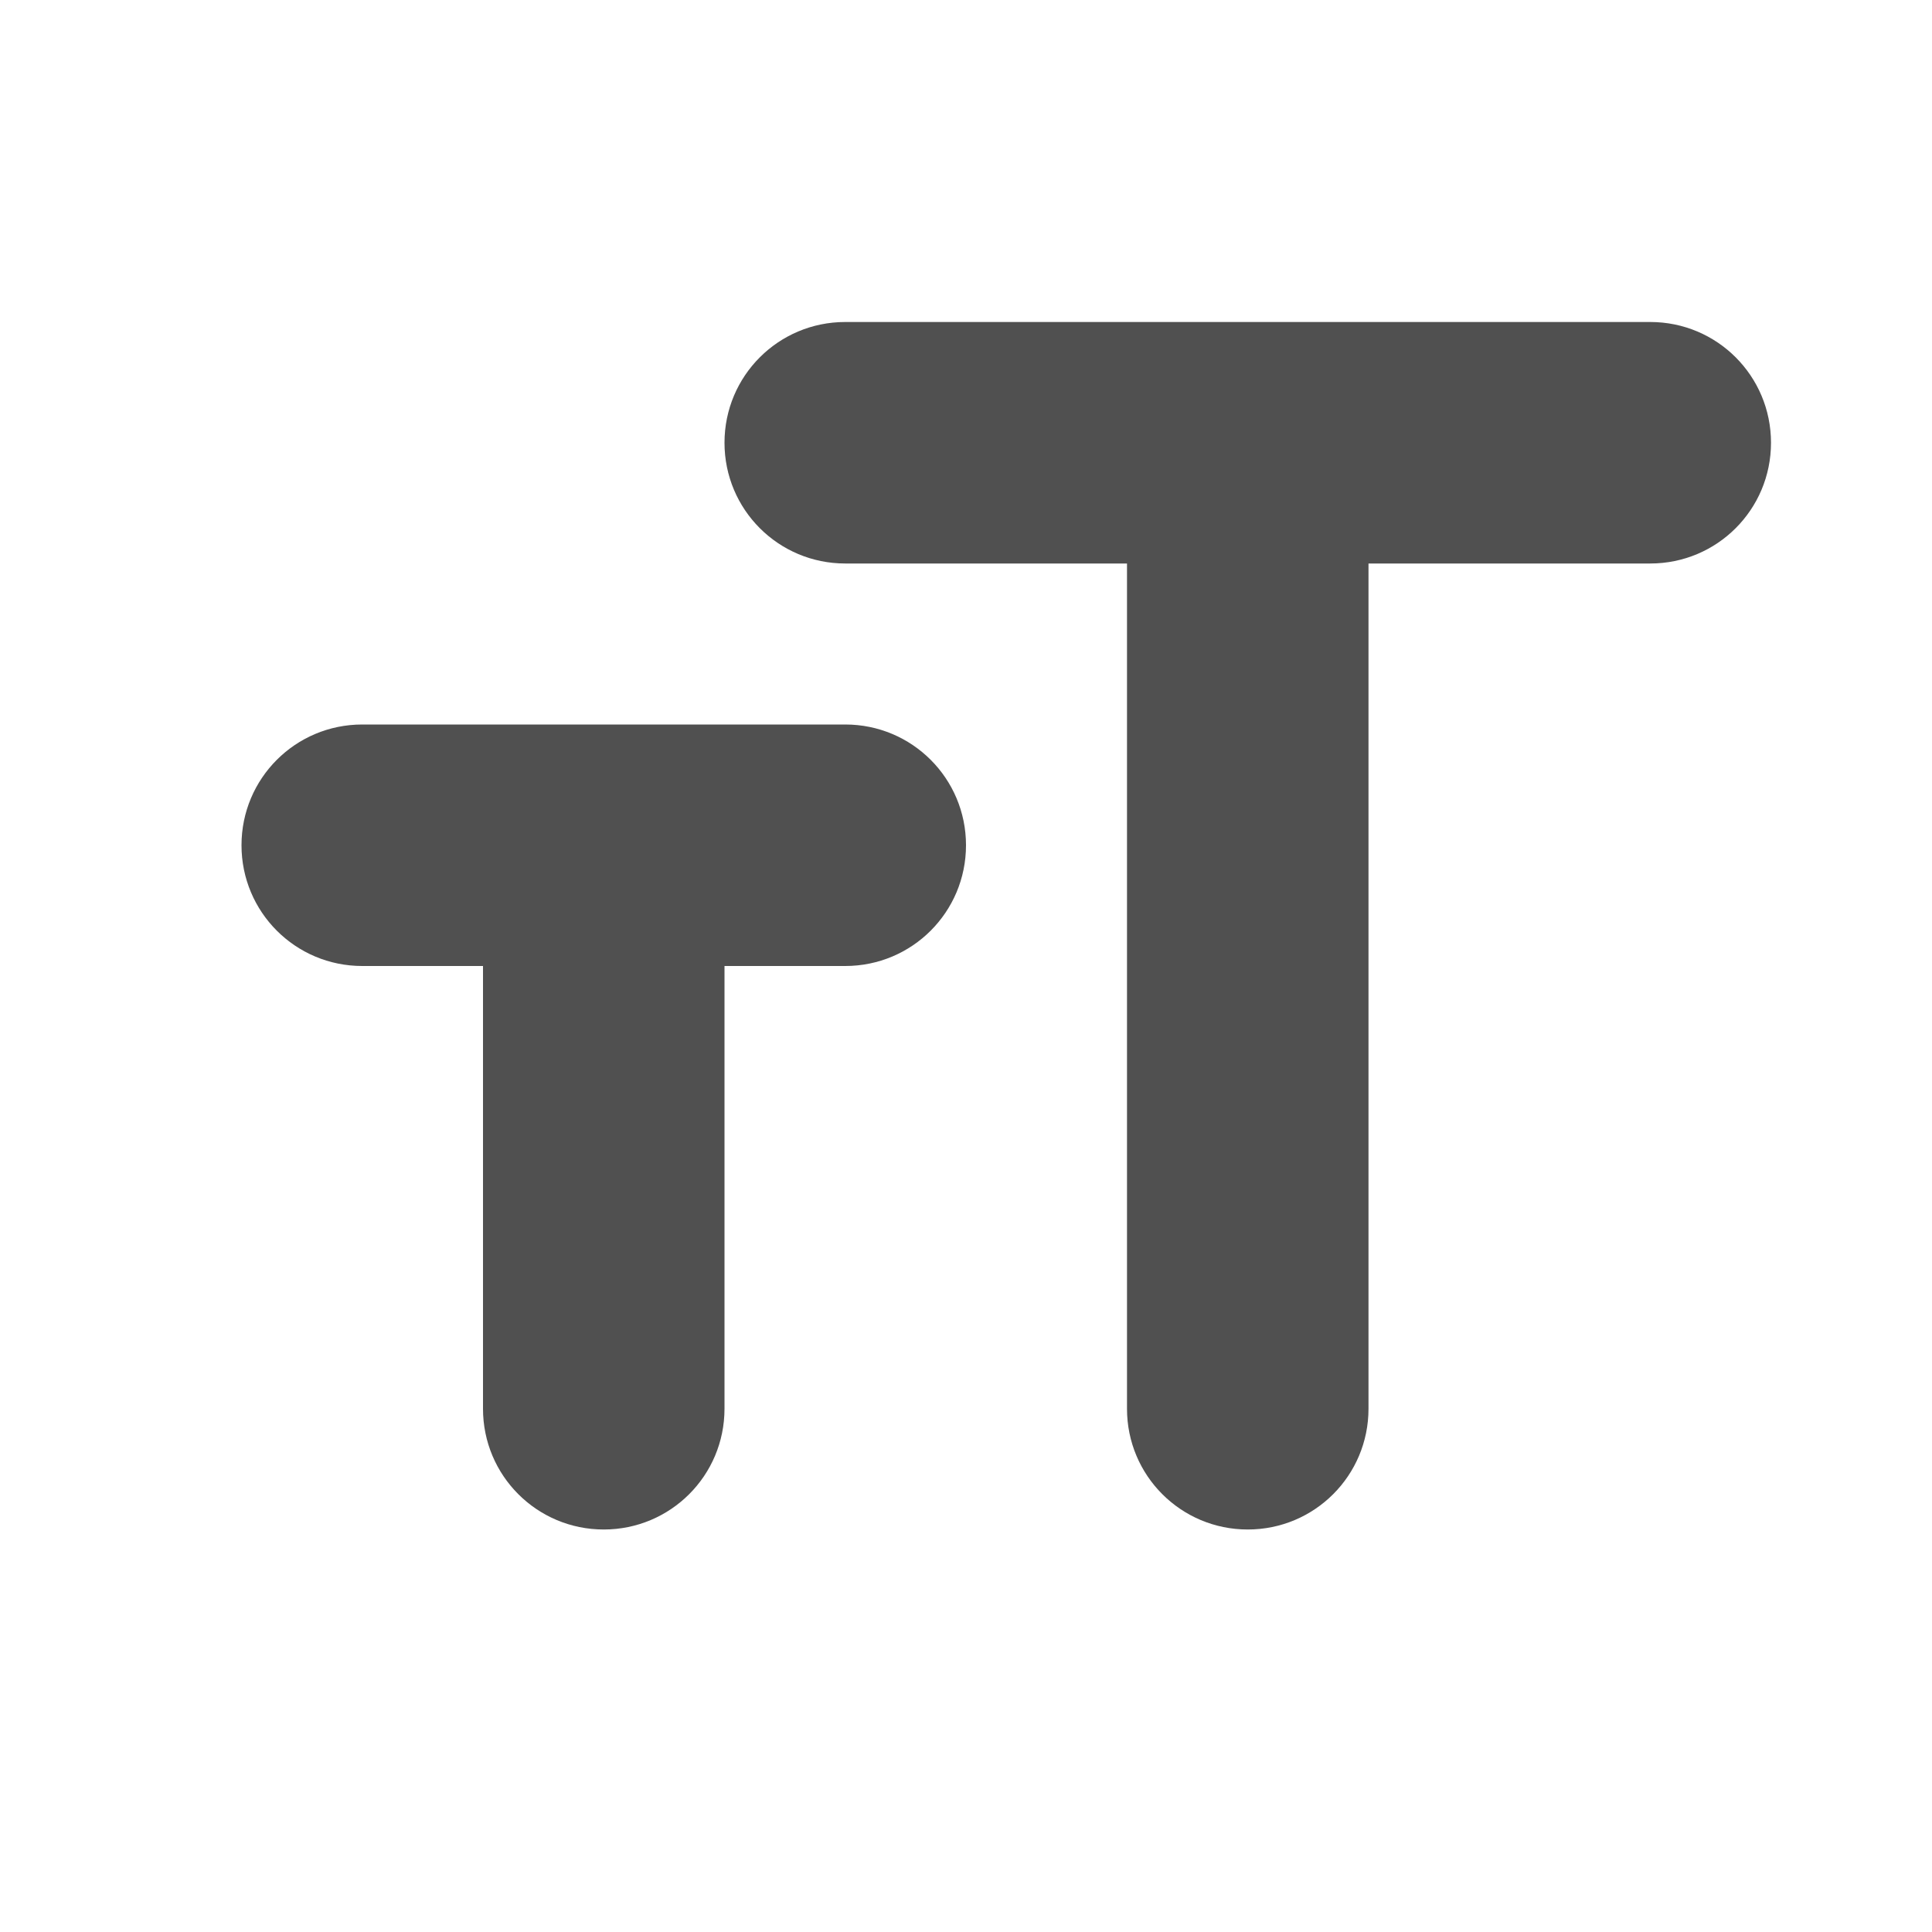
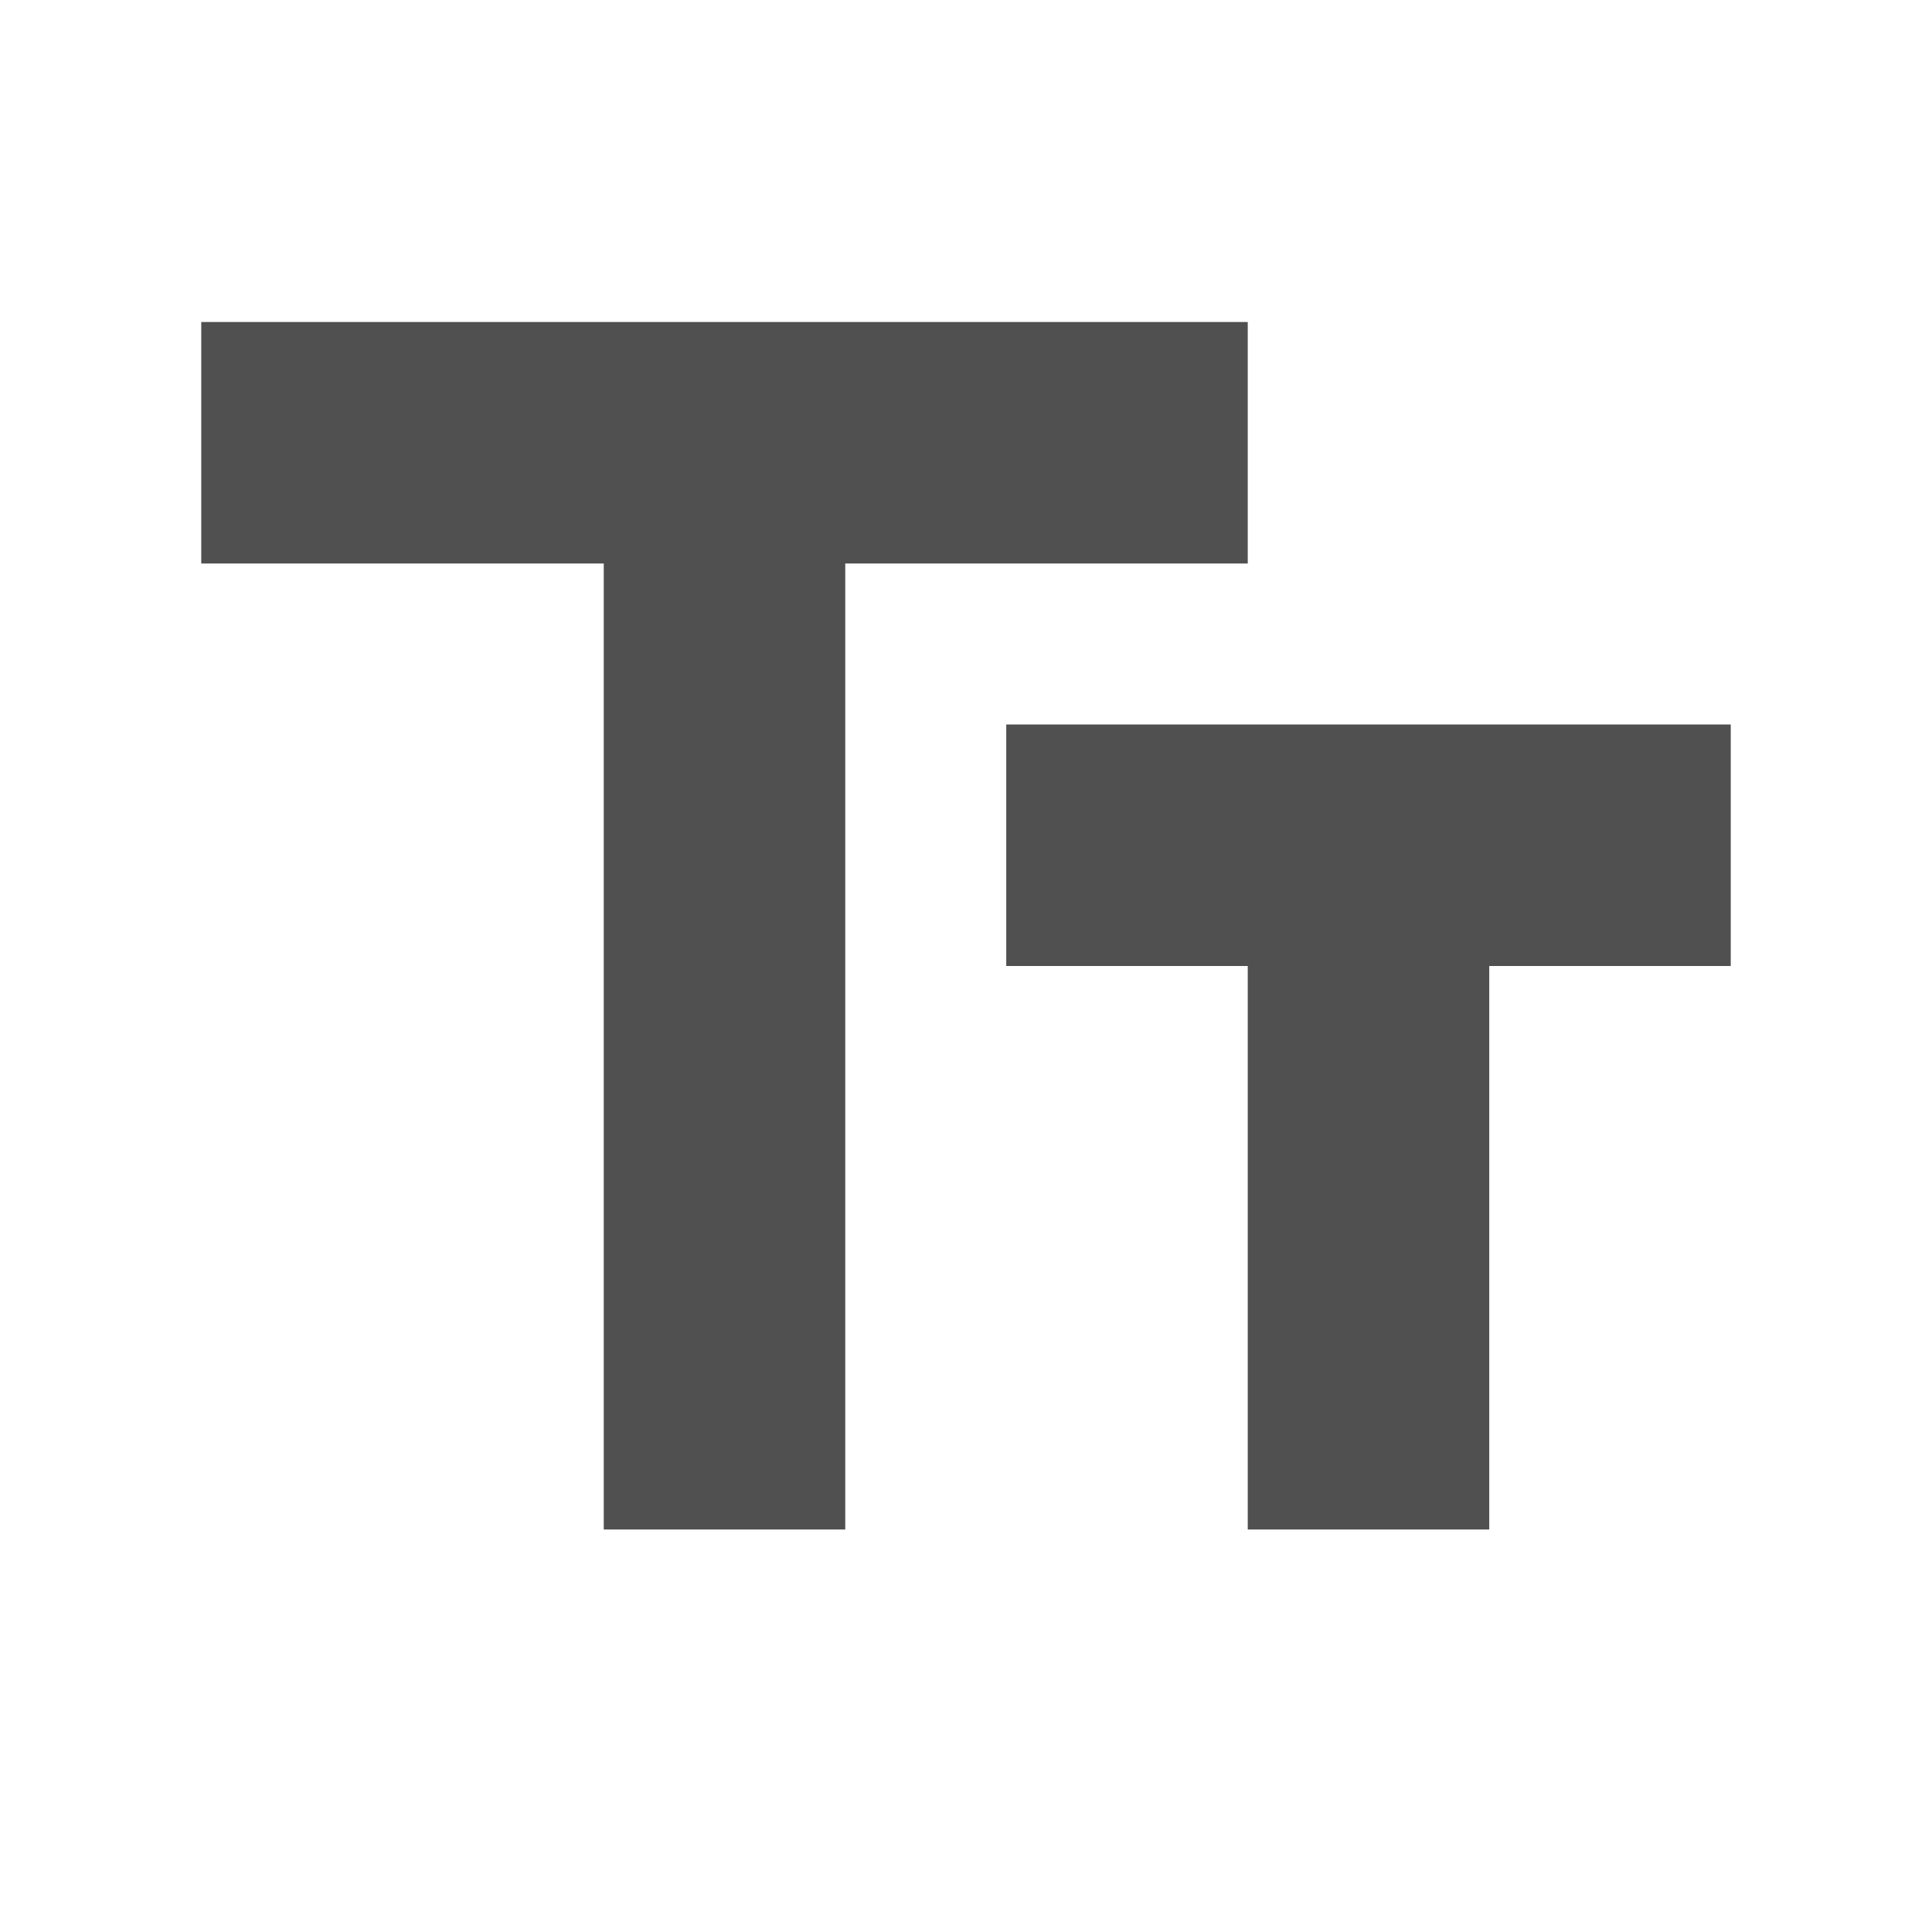
<svg xmlns="http://www.w3.org/2000/svg" width="24" height="24" viewBox="0 0 24 24">
-   <path fill="none" d="M0 0h24v24H0V0z" />
-   <path fill="#505050" d="M9 5.5c0 .83.67 1.5 1.5 1.5H14v10.5c0 .83.67 1.5 1.5 1.5s1.5-.67 1.5-1.5V7h3.5c.83 0 1.5-.67 1.5-1.5S21.33 4 20.5 4h-10C9.67 4 9 4.67 9 5.5zM4.5 12H6v5.5c0 .83.67 1.5 1.5 1.5S9 18.33 9 17.5V12h1.5c.83 0 1.5-.67 1.5-1.5S11.33 9 10.5 9h-6C3.67 9 3 9.67 3 10.5S3.67 12 4.5 12z" />
+   <path fill="#505050" d="M2.5 4v3h5v12h3V7h5V4h-13zm19 5h-9v3h3v7h3v-7h3V9z" />
</svg>
